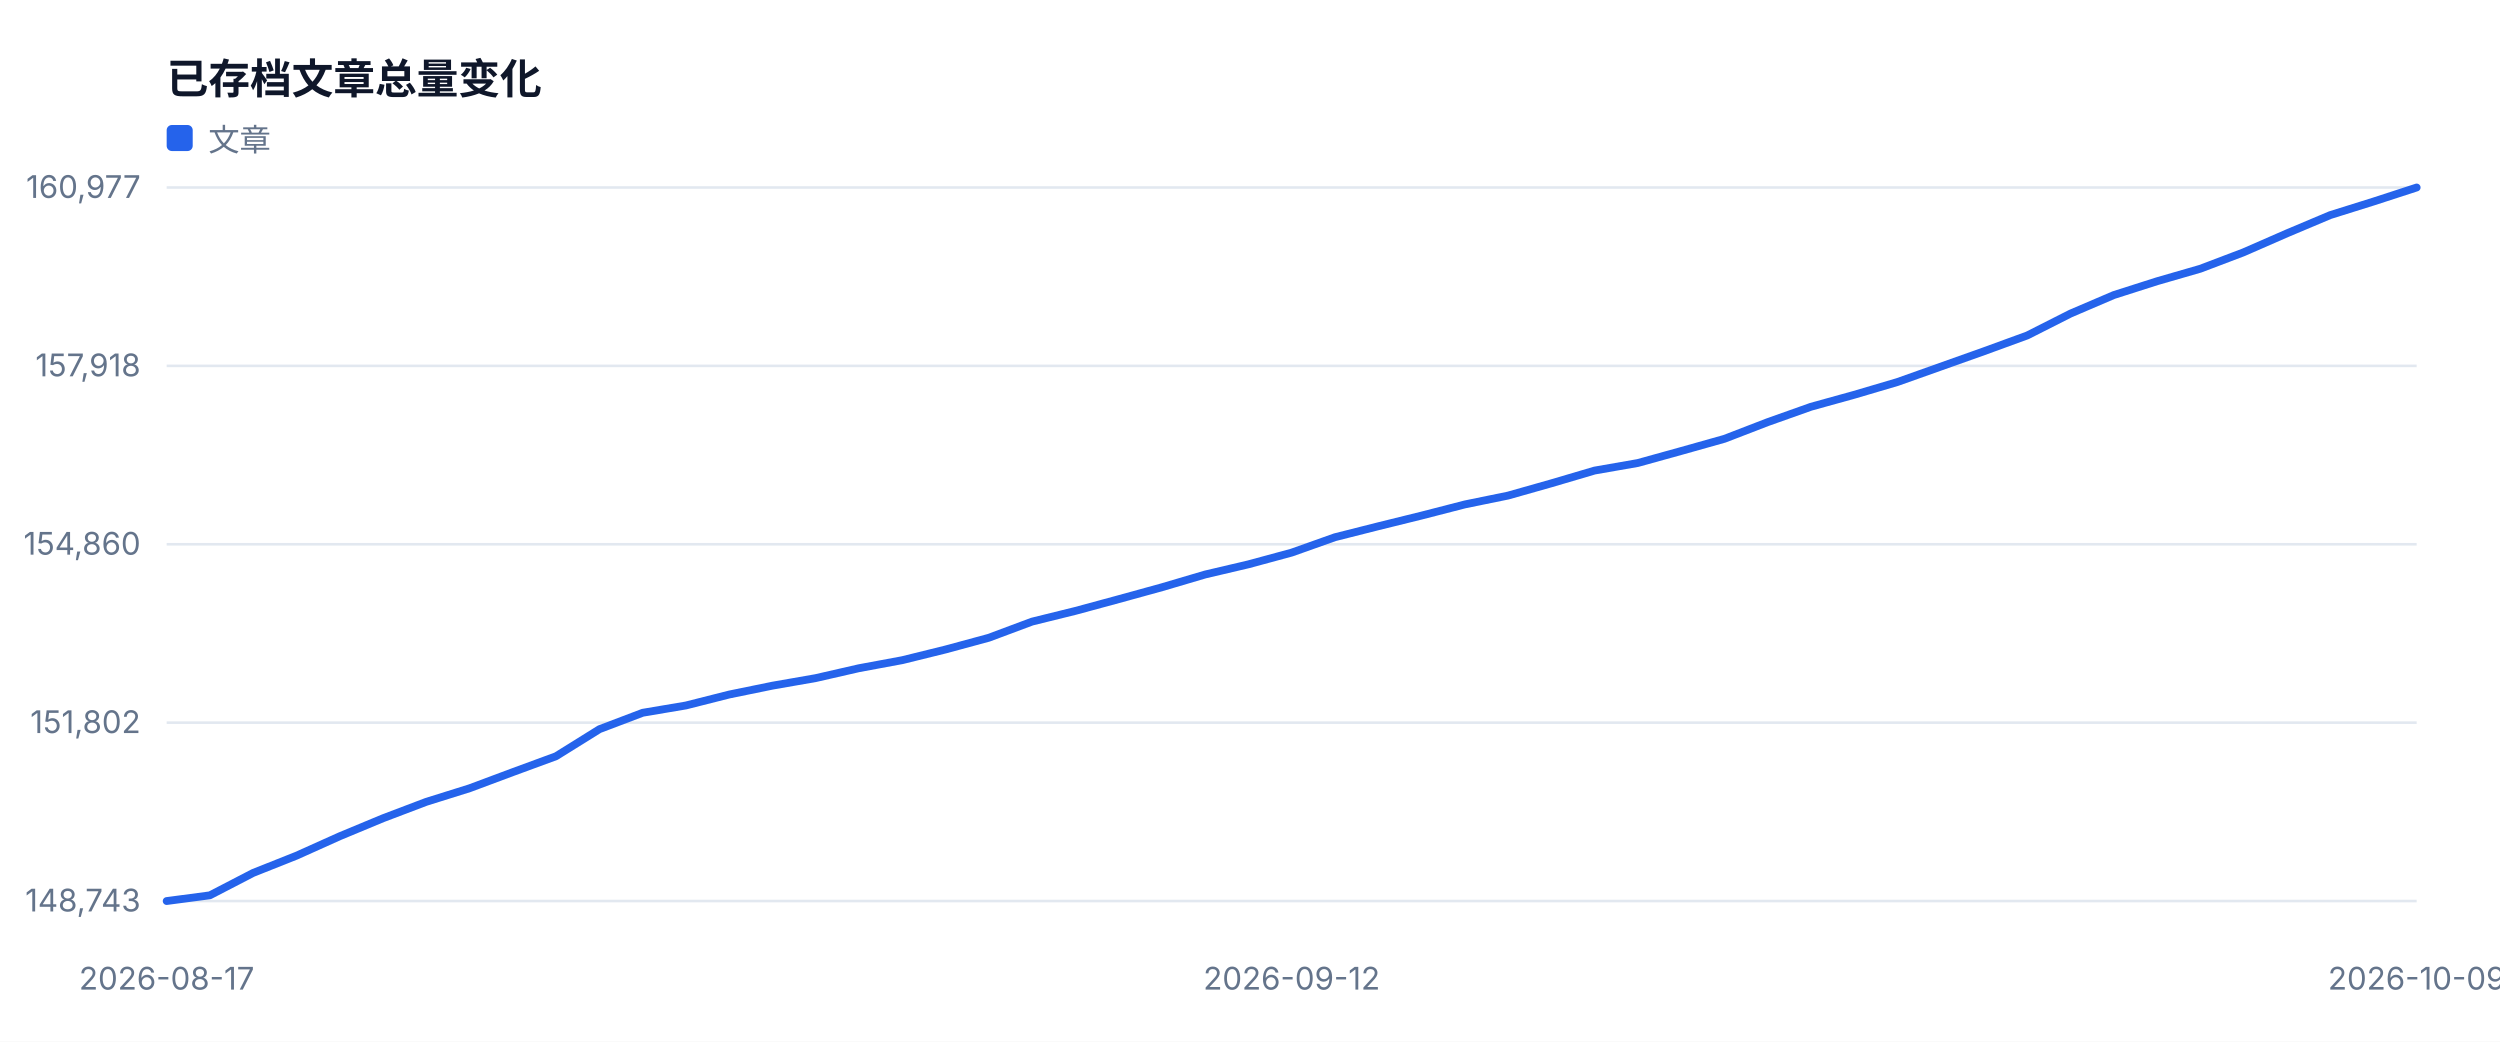
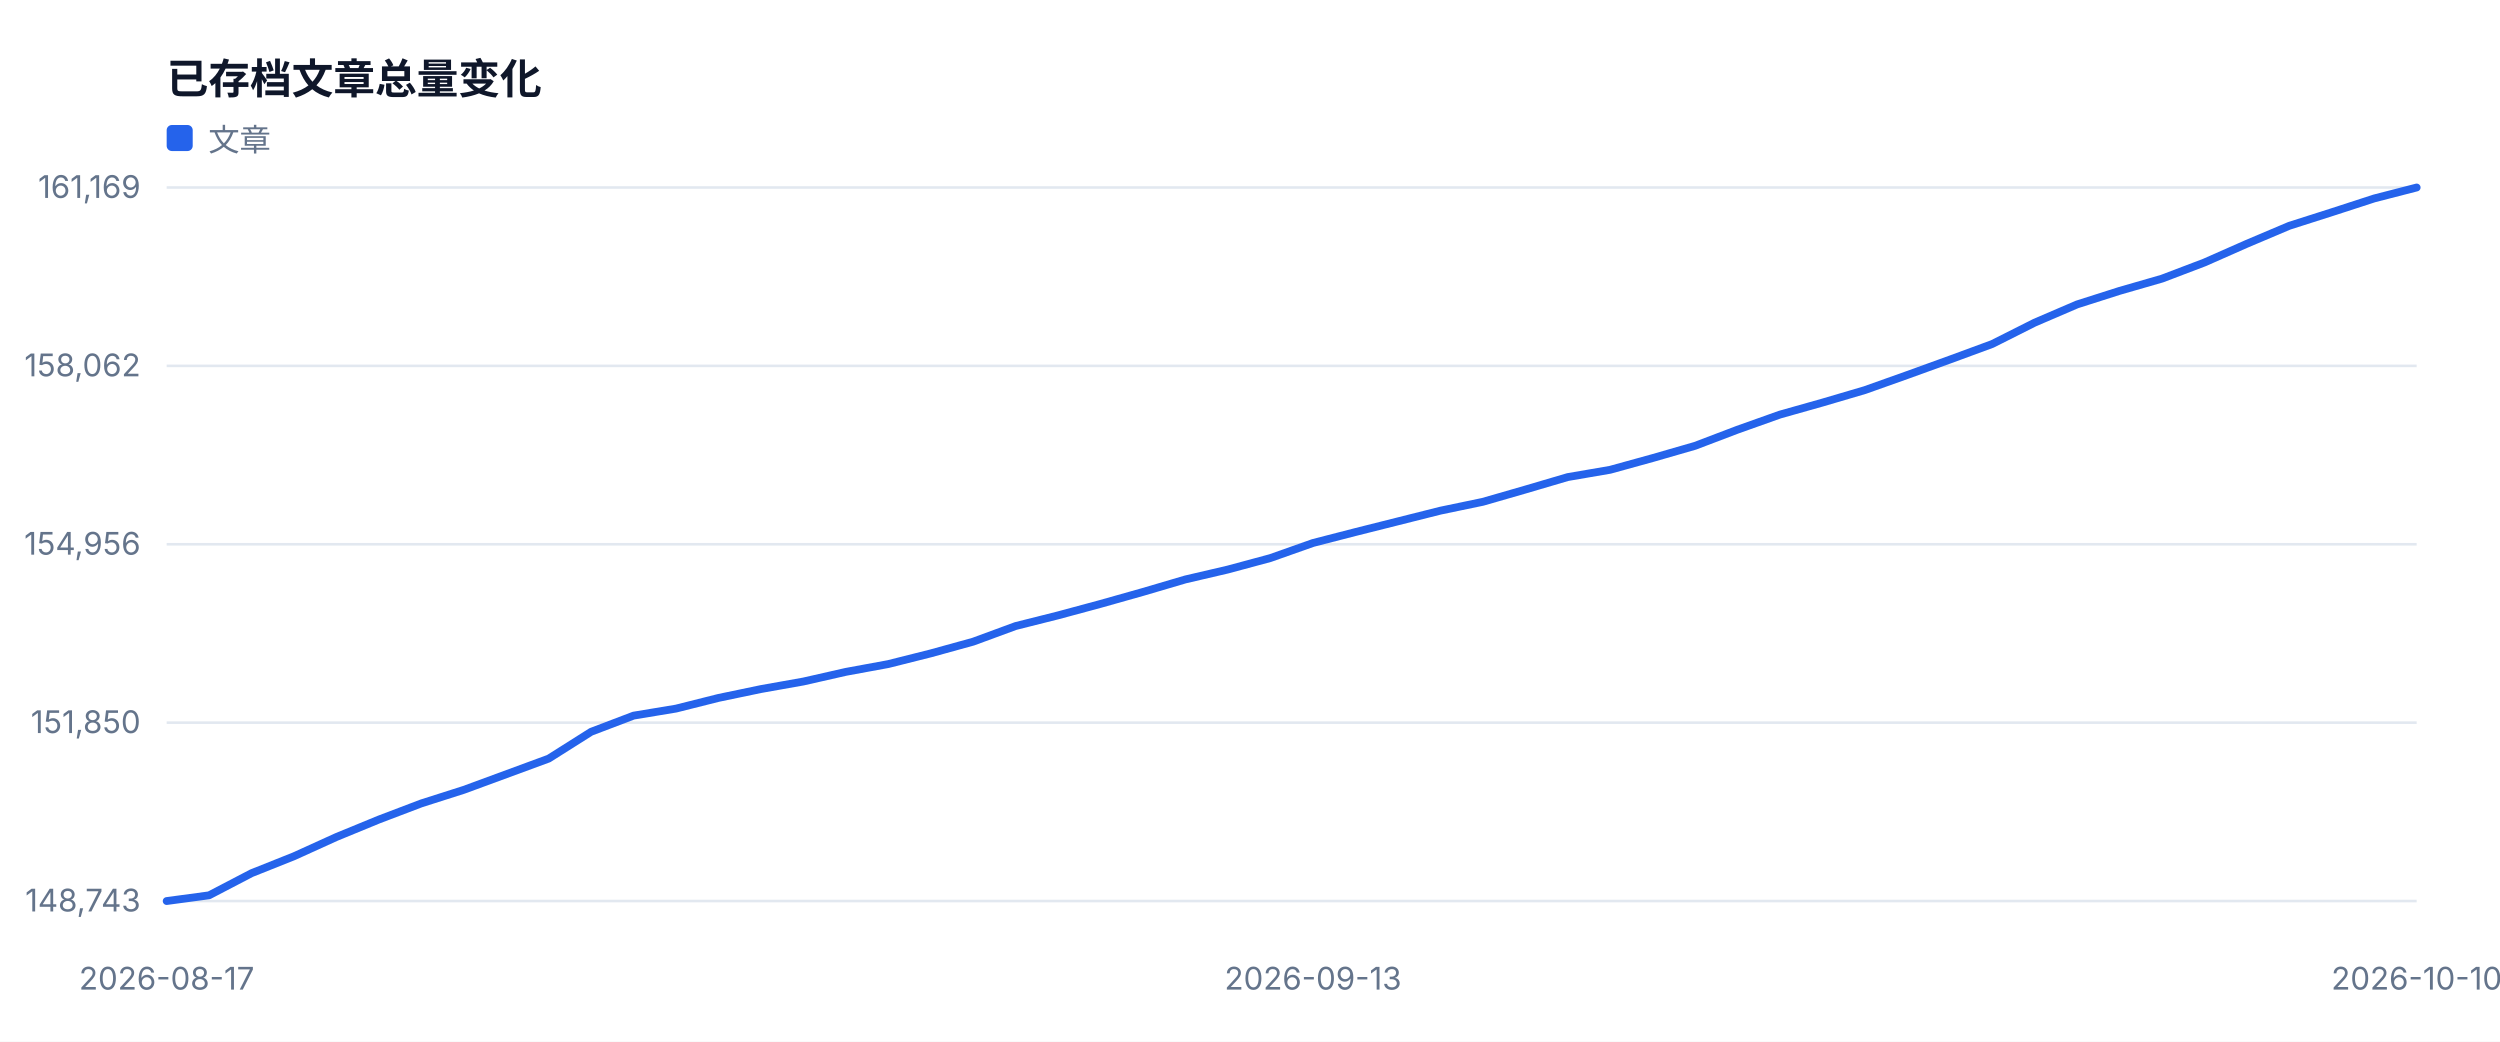
<svg xmlns="http://www.w3.org/2000/svg" width="960" height="400" viewBox="0 0 960 400" role="img">
  <style>text{font-family:-apple-system,BlinkMacSystemFont,'Segoe UI',sans-serif;fill:#334155}.muted{fill:#64748b;font-size:12px}.value{fill:#0f172a;font-size:28px;font-weight:700}.title{fill:#0f172a;font-size:16px;font-weight:700}</style>
  <rect width="100%" height="100%" fill="#ffffff" />
  <text x="64" y="36" class="title">已存档文章总量变化</text>
  <line x1="64" y1="346.0" x2="928" y2="346.0" stroke="#e2e8f0" />
  <text x="54" y="350.0" text-anchor="end" class="muted">148,743</text>
  <line x1="64" y1="277.5" x2="928" y2="277.5" stroke="#e2e8f0" />
-   <text x="54" y="281.5" text-anchor="end" class="muted">151,802</text>
+   <text x="54" y="281.5" text-anchor="end" class="muted">151,850</text>
  <line x1="64" y1="209.0" x2="928" y2="209.0" stroke="#e2e8f0" />
-   <text x="54" y="213.0" text-anchor="end" class="muted">154,860</text>
+   <text x="54" y="213.0" text-anchor="end" class="muted">154,956</text>
  <line x1="64" y1="140.5" x2="928" y2="140.5" stroke="#e2e8f0" />
-   <text x="54" y="144.5" text-anchor="end" class="muted">157,918</text>
+   <text x="54" y="144.5" text-anchor="end" class="muted">158,062</text>
  <line x1="64" y1="72.0" x2="928" y2="72.0" stroke="#e2e8f0" />
-   <text x="54" y="76.0" text-anchor="end" class="muted">160,977</text>
+   <text x="54" y="76.0" text-anchor="end" class="muted">161,169</text>
  <text x="64.0" y="380" text-anchor="middle" class="muted">2026-08-17</text>
-   <text x="496.0" y="380" text-anchor="middle" class="muted">2026-09-12</text>
-   <text x="928.0" y="380" text-anchor="middle" class="muted">2026-10-09</text>
-   <polyline fill="none" stroke="#2563eb" stroke-width="3" stroke-linejoin="round" stroke-linecap="round" points="64.0,346.0 80.6,343.8 97.2,335.2 113.8,328.6 130.5,321.1 147.1,314.2 163.7,307.9 180.3,302.7 196.9,296.5 213.5,290.4 230.2,280.0 246.8,273.7 263.4,270.9 280.0,266.7 296.6,263.3 313.2,260.4 329.8,256.6 346.5,253.5 363.1,249.4 379.7,244.9 396.3,238.7 412.9,234.6 429.5,230.1 446.2,225.5 462.8,220.6 479.4,216.7 496.0,212.2 512.6,206.3 529.2,202.1 545.8,198.0 562.5,193.7 579.1,190.3 595.7,185.6 612.3,180.7 628.9,177.8 645.5,173.2 662.2,168.5 678.8,162.1 695.4,156.2 712.0,151.6 728.6,146.7 745.2,140.8 761.8,134.9 778.5,128.8 795.1,120.4 811.7,113.3 828.3,108.0 844.9,103.2 861.5,96.9 878.2,89.6 894.8,82.6 911.4,77.4 928.0,72.0" />
+   <text x="504.2" y="380" text-anchor="middle" class="muted">2026-09-13</text>
+   <text x="928.0" y="380" text-anchor="middle" class="muted">2026-10-10</text>
+   <polyline fill="none" stroke="#2563eb" stroke-width="3" stroke-linejoin="round" stroke-linecap="round" points="64.0,346.0 80.3,343.8 96.6,335.3 112.9,328.8 129.2,321.4 145.5,314.7 161.8,308.5 178.1,303.3 194.4,297.3 210.7,291.3 227.0,281.0 243.3,274.8 259.6,272.1 275.9,268.0 292.2,264.6 308.5,261.7 324.8,258.0 341.1,255.0 357.4,250.9 373.7,246.4 390.0,240.4 406.3,236.3 422.6,231.9 438.9,227.3 455.2,222.5 471.5,218.7 487.8,214.3 504.2,208.5 520.5,204.3 536.8,200.2 553.1,196.1 569.4,192.7 585.7,188.0 602.0,183.2 618.3,180.4 634.6,175.9 650.9,171.2 667.2,165.0 683.5,159.2 699.8,154.6 716.1,149.8 732.4,144.0 748.7,138.1 765.0,132.1 781.3,123.9 797.6,116.9 813.9,111.7 830.2,107.0 846.5,100.8 862.8,93.6 879.1,86.7 895.4,81.5 911.7,76.2 928.0,72.0" />
  <rect x="64" y="48" width="10" height="10" fill="#2563eb" rx="2" />
  <text x="80" y="58" class="muted">文章</text>
</svg>
